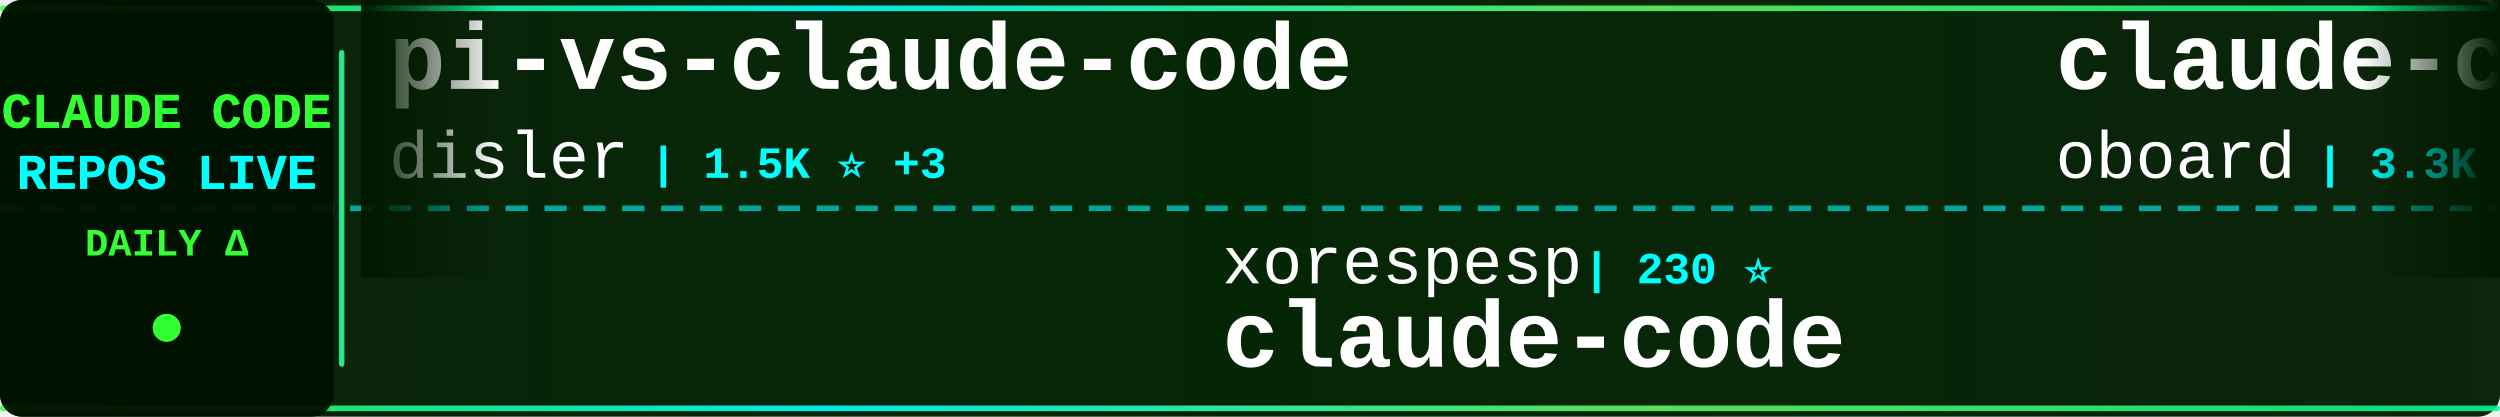
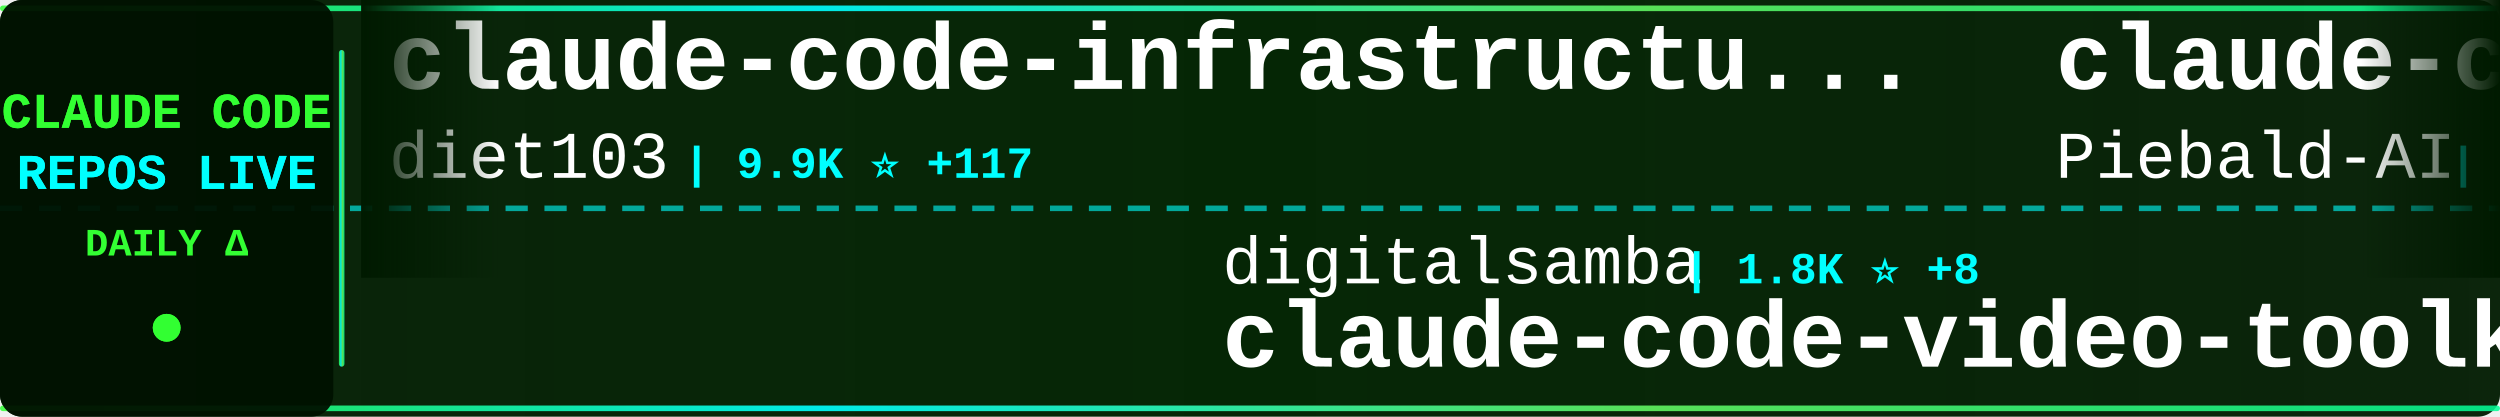
<svg xmlns="http://www.w3.org/2000/svg" width="900" height="150">
  <defs>
    <linearGradient id="tickerBg" x1="0%" y1="0%" x2="100%" y2="0%">
      <stop offset="0%" style="stop-color:#001a00;stop-opacity:0.95" />
      <stop offset="50%" style="stop-color:#002200;stop-opacity:0.98" />
      <stop offset="100%" style="stop-color:#001a00;stop-opacity:0.95" />
    </linearGradient>
    <linearGradient id="borderGrad" x1="0%" y1="0%" x2="100%" y2="0%">
      <stop offset="0%" style="stop-color:#33ff33;stop-opacity:0.85">
        <animate attributeName="stop-opacity" values="0.85;1;0.85" dur="2s" repeatCount="indefinite" />
      </stop>
      <stop offset="33%" style="stop-color:#00ffff;stop-opacity:0.9">
        <animate attributeName="stop-opacity" values="0.9;1;0.9" dur="2.2s" repeatCount="indefinite" />
      </stop>
      <stop offset="66%" style="stop-color:#66ff66;stop-opacity:0.85">
        <animate attributeName="stop-opacity" values="0.85;1;0.85" dur="1.8s" repeatCount="indefinite" />
      </stop>
      <stop offset="100%" style="stop-color:#00ff99;stop-opacity:0.85">
        <animate attributeName="stop-opacity" values="0.85;1;0.85" dur="2s" repeatCount="indefinite" />
      </stop>
    </linearGradient>
    <filter id="textGlow">
      <feGaussianBlur stdDeviation="0.1" result="coloredBlur" />
      <feMerge>
        <feMergeNode in="coloredBlur" />
        <feMergeNode in="SourceGraphic" />
      </feMerge>
    </filter>
    <filter id="metricGlow">
      <feGaussianBlur stdDeviation="0.2" result="coloredBlur" />
      <feMerge>
        <feMergeNode in="coloredBlur" />
        <feMergeNode in="SourceGraphic" />
      </feMerge>
    </filter>
    <linearGradient id="leftFade" x1="0%" y1="0%" x2="100%" y2="0%">
      <stop offset="0%" style="stop-color:#001a00;stop-opacity:1" />
      <stop offset="100%" style="stop-color:#001a00;stop-opacity:0" />
    </linearGradient>
    <linearGradient id="rightFade" x1="0%" y1="0%" x2="100%" y2="0%">
      <stop offset="0%" style="stop-color:#001a00;stop-opacity:0" />
      <stop offset="100%" style="stop-color:#001a00;stop-opacity:1" />
    </linearGradient>
  </defs>
  <rect width="900" height="150" fill="url(#tickerBg)" rx="8" />
  <rect x="0" y="2" width="900" height="2" fill="url(#borderGrad)" rx="1" />
  <rect x="0" y="146" width="900" height="2" fill="url(#borderGrad)" rx="1" />
  <line x1="0" y1="75" x2="900" y2="75" stroke="#00ffff" stroke-width="2" stroke-dasharray="8 6" opacity="0.6" />
  <rect x="0" y="0" width="120" height="150" fill="#001100" opacity="0.95" rx="8" />
  <text x="60" y="46" font-family="'Courier New', monospace" font-size="18" font-weight="bold" fill="#33ff33" text-anchor="middle" filter="url(#textGlow)">
    CLAUDE CODE
  </text>
  <text x="60" y="68" font-family="'Courier New', monospace" font-size="18" font-weight="bold" fill="#00ffff" text-anchor="middle" filter="url(#textGlow)">
    REPOS LIVE
  </text>
  <text x="60" y="92" font-family="'Courier New', monospace" font-size="14" font-weight="bold" fill="#33ff33" text-anchor="middle">
    DAILY Δ
  </text>
  <circle cx="60" cy="118" r="5" fill="#33ff33" filter="url(#metricGlow)">
    <animate attributeName="r" values="4;6;4" dur="1.5s" repeatCount="indefinite" />
    <animate attributeName="opacity" values="0.6;1;0.6" dur="1.5s" repeatCount="indefinite" />
  </circle>
  <rect x="122" y="18" width="2" height="114" fill="url(#borderGrad)" rx="1" />
  <clipPath id="tickerClip">
    <rect x="130" y="0" width="770" height="150" />
  </clipPath>
  <g clip-path="url(#tickerClip)">
    <g id="tickerItems">
      <animateTransform attributeName="transform" attributeType="XML" type="translate" from="0 0" to="-3000 0" dur="54s" repeatCount="indefinite" />
      <g transform="translate(0, 0)">
-         <text x="140" y="32" font-family="'Courier New', monospace" font-size="34" font-weight="bold" fill="#ffffff">pi-vs-claude-code</text>
-         <text x="140" y="64" font-family="'Courier New', monospace" font-size="24" font-weight="normal" fill="#ffffff" opacity="1.0">disler</text>
-         <text x="234" y="64" font-family="'Courier New', monospace" font-size="16" font-weight="bold" fill="#00ffff"> | 1.5K ⭐ +3</text>
+         <text x="140" y="32" font-family="'Courier New', monospace" font-size="34" font-weight="bold" fill="#ffffff">claude-code-infrastructu...</text>
+         <text x="140" y="64" font-family="'Courier New', monospace" font-size="24" font-weight="normal" fill="#ffffff" opacity="1.0">diet103</text>
+         <text x="246" y="64" font-family="'Courier New', monospace" font-size="16" font-weight="bold" fill="#00ffff"> | 9.9K ⭐ +117</text>
      </g>
      <g transform="translate(300, 0)">
-         <text x="140" y="102" font-family="'Courier New', monospace" font-size="24" font-weight="normal" fill="#ffffff" opacity="1.0">xorespesp</text>
-         <text x="270" y="102" font-family="'Courier New', monospace" font-size="16" font-weight="bold" fill="#00ffff"> | 230 ⭐</text>
-         <text x="140" y="132" font-family="'Courier New', monospace" font-size="34" font-weight="bold" fill="#ffffff">claude-code</text>
+         <text x="140" y="102" font-family="'Courier New', monospace" font-size="24" font-weight="normal" fill="#ffffff" opacity="1.0">digitalsamba</text>
+         <text x="306" y="102" font-family="'Courier New', monospace" font-size="16" font-weight="bold" fill="#00ffff"> | 1.8K ⭐ +8</text>
+         <text x="140" y="132" font-family="'Courier New', monospace" font-size="34" font-weight="bold" fill="#ffffff">claude-code-video-toolki...</text>
      </g>
      <g transform="translate(600, 0)">
-         <text x="140" y="32" font-family="'Courier New', monospace" font-size="34" font-weight="bold" fill="#ffffff">claude-code-rev</text>
-         <text x="140" y="64" font-family="'Courier New', monospace" font-size="24" font-weight="normal" fill="#ffffff" opacity="1.0">oboard</text>
-         <text x="234" y="64" font-family="'Courier New', monospace" font-size="16" font-weight="bold" fill="#00ffff"> | 3.3K ⭐ +1</text>
+         <text x="140" y="32" font-family="'Courier New', monospace" font-size="34" font-weight="bold" fill="#ffffff">claude-code-system-promp...</text>
+         <text x="140" y="64" font-family="'Courier New', monospace" font-size="24" font-weight="normal" fill="#ffffff" opacity="1.0">Piebald-AI</text>
+         <text x="282" y="64" font-family="'Courier New', monospace" font-size="16" font-weight="bold" fill="#00ffff"> | 11.9K ⭐ +17</text>
      </g>
      <g transform="translate(900, 0)">
-         <text x="140" y="102" font-family="'Courier New', monospace" font-size="24" font-weight="normal" fill="#ffffff" opacity="1.0">frankbria</text>
-         <text x="270" y="102" font-family="'Courier New', monospace" font-size="16" font-weight="bold" fill="#00ffff"> | 9.6K ⭐ +5</text>
-         <text x="140" y="132" font-family="'Courier New', monospace" font-size="34" font-weight="bold" fill="#ffffff">ralph-claude-code</text>
+         <text x="140" y="102" font-family="'Courier New', monospace" font-size="24" font-weight="normal" fill="#ffffff" opacity="1.0">edmund-io</text>
+         <text x="270" y="102" font-family="'Courier New', monospace" font-size="16" font-weight="bold" fill="#00ffff"> | 1.5K ⭐ +1</text>
+         <text x="140" y="132" font-family="'Courier New', monospace" font-size="34" font-weight="bold" fill="#ffffff">edmunds-claude-code</text>
      </g>
      <g transform="translate(1200, 0)">
-         <text x="140" y="32" font-family="'Courier New', monospace" font-size="34" font-weight="bold" fill="#ffffff">claude-code-tips</text>
-         <text x="140" y="64" font-family="'Courier New', monospace" font-size="24" font-weight="normal" fill="#ffffff" opacity="1.0">ykdojo</text>
-         <text x="234" y="64" font-family="'Courier New', monospace" font-size="16" font-weight="bold" fill="#00ffff"> | 9.4K ⭐ +13</text>
+         <text x="140" y="32" font-family="'Courier New', monospace" font-size="34" font-weight="bold" fill="#ffffff">claude-code</text>
+         <text x="140" y="64" font-family="'Courier New', monospace" font-size="24" font-weight="normal" fill="#ffffff" opacity="1.0">alex000kim</text>
+         <text x="282" y="64" font-family="'Courier New', monospace" font-size="16" font-weight="bold" fill="#00ffff"> | 231 ⭐</text>
      </g>
      <g transform="translate(1500, 0)">
-         <text x="140" y="102" font-family="'Courier New', monospace" font-size="24" font-weight="normal" fill="#ffffff" opacity="1.0">lintsinghua</text>
-         <text x="294" y="102" font-family="'Courier New', monospace" font-size="16" font-weight="bold" fill="#00ffff"> | 4.0K ⭐ +4</text>
-         <text x="140" y="132" font-family="'Courier New', monospace" font-size="34" font-weight="bold" fill="#ffffff">claude-code-book</text>
+         <text x="140" y="102" font-family="'Courier New', monospace" font-size="24" font-weight="normal" fill="#ffffff" opacity="1.0">disler</text>
+         <text x="234" y="102" font-family="'Courier New', monospace" font-size="16" font-weight="bold" fill="#00ffff"> | 3.8K ⭐ +2</text>
+         <text x="140" y="132" font-family="'Courier New', monospace" font-size="34" font-weight="bold" fill="#ffffff">claude-code-hooks-master...</text>
      </g>
      <g transform="translate(1800, 0)">
-         <text x="140" y="32" font-family="'Courier New', monospace" font-size="34" font-weight="bold" fill="#ffffff">claude-code-video-toolki...</text>
-         <text x="140" y="64" font-family="'Courier New', monospace" font-size="24" font-weight="normal" fill="#ffffff" opacity="1.0">digitalsamba</text>
-         <text x="306" y="64" font-family="'Courier New', monospace" font-size="16" font-weight="bold" fill="#00ffff"> | 1.8K ⭐ +7</text>
+         <text x="140" y="32" font-family="'Courier New', monospace" font-size="34" font-weight="bold" fill="#ffffff">claude-code-pm-course</text>
+         <text x="140" y="64" font-family="'Courier New', monospace" font-size="24" font-weight="normal" fill="#ffffff" opacity="1.0">carlvellotti</text>
+         <text x="306" y="64" font-family="'Courier New', monospace" font-size="16" font-weight="bold" fill="#00ffff"> | 2.1K ⭐ +1</text>
      </g>
      <g transform="translate(2100, 0)">
-         <text x="140" y="102" font-family="'Courier New', monospace" font-size="24" font-weight="normal" fill="#ffffff" opacity="1.0">tanbiralam</text>
-         <text x="282" y="102" font-family="'Courier New', monospace" font-size="16" font-weight="bold" fill="#00ffff"> | 2.1K ⭐ +3</text>
-         <text x="140" y="132" font-family="'Courier New', monospace" font-size="34" font-weight="bold" fill="#ffffff">claude-code</text>
+         <text x="140" y="102" font-family="'Courier New', monospace" font-size="24" font-weight="normal" fill="#ffffff" opacity="1.0">luyao618</text>
+         <text x="258" y="102" font-family="'Courier New', monospace" font-size="16" font-weight="bold" fill="#00ffff"> | 1.6K ⭐ +2</text>
+         <text x="140" y="132" font-family="'Courier New', monospace" font-size="34" font-weight="bold" fill="#ffffff">Claude-Code-Source-Study</text>
      </g>
      <g transform="translate(2400, 0)">
-         <text x="140" y="32" font-family="'Courier New', monospace" font-size="34" font-weight="bold" fill="#ffffff">claude-coder</text>
-         <text x="140" y="64" font-family="'Courier New', monospace" font-size="24" font-weight="normal" fill="#ffffff" opacity="1.0">kodu-ai</text>
-         <text x="246" y="64" font-family="'Courier New', monospace" font-size="16" font-weight="bold" fill="#00ffff"> | 5.3K ⭐</text>
+         <text x="140" y="32" font-family="'Courier New', monospace" font-size="34" font-weight="bold" fill="#ffffff">Claude-Code</text>
+         <text x="140" y="64" font-family="'Courier New', monospace" font-size="24" font-weight="normal" fill="#ffffff" opacity="1.0">OrcaWhisper</text>
+         <text x="294" y="64" font-family="'Courier New', monospace" font-size="16" font-weight="bold" fill="#00ffff"> | 85 ⭐</text>
      </g>
      <g transform="translate(2700, 0)">
-         <text x="140" y="102" font-family="'Courier New', monospace" font-size="24" font-weight="normal" fill="#ffffff" opacity="1.0">zstmfhy</text>
-         <text x="246" y="102" font-family="'Courier New', monospace" font-size="16" font-weight="bold" fill="#00ffff"> | 190 ⭐</text>
-         <text x="140" y="132" font-family="'Courier New', monospace" font-size="34" font-weight="bold" fill="#ffffff">Claude-code</text>
+         <text x="140" y="102" font-family="'Courier New', monospace" font-size="24" font-weight="normal" fill="#ffffff" opacity="1.0">krusemediallc</text>
+         <text x="318" y="102" font-family="'Courier New', monospace" font-size="16" font-weight="bold" fill="#00ffff"> | 1.0K ⭐ +4</text>
+         <text x="140" y="132" font-family="'Courier New', monospace" font-size="34" font-weight="bold" fill="#ffffff">arcads-claude-code</text>
      </g>
      <g transform="translate(3000, 0)">
-         <text x="140" y="32" font-family="'Courier New', monospace" font-size="34" font-weight="bold" fill="#ffffff">pi-vs-claude-code</text>
-         <text x="140" y="64" font-family="'Courier New', monospace" font-size="24" font-weight="normal" fill="#ffffff" opacity="1.0">disler</text>
-         <text x="234" y="64" font-family="'Courier New', monospace" font-size="16" font-weight="bold" fill="#00ffff"> | 1.5K ⭐ +3</text>
+         <text x="140" y="32" font-family="'Courier New', monospace" font-size="34" font-weight="bold" fill="#ffffff">claude-code-infrastructu...</text>
+         <text x="140" y="64" font-family="'Courier New', monospace" font-size="24" font-weight="normal" fill="#ffffff" opacity="1.0">diet103</text>
+         <text x="246" y="64" font-family="'Courier New', monospace" font-size="16" font-weight="bold" fill="#00ffff"> | 9.9K ⭐ +117</text>
      </g>
      <g transform="translate(3300, 0)">
-         <text x="140" y="102" font-family="'Courier New', monospace" font-size="24" font-weight="normal" fill="#ffffff" opacity="1.0">xorespesp</text>
-         <text x="270" y="102" font-family="'Courier New', monospace" font-size="16" font-weight="bold" fill="#00ffff"> | 230 ⭐</text>
-         <text x="140" y="132" font-family="'Courier New', monospace" font-size="34" font-weight="bold" fill="#ffffff">claude-code</text>
+         <text x="140" y="102" font-family="'Courier New', monospace" font-size="24" font-weight="normal" fill="#ffffff" opacity="1.0">digitalsamba</text>
+         <text x="306" y="102" font-family="'Courier New', monospace" font-size="16" font-weight="bold" fill="#00ffff"> | 1.8K ⭐ +8</text>
+         <text x="140" y="132" font-family="'Courier New', monospace" font-size="34" font-weight="bold" fill="#ffffff">claude-code-video-toolki...</text>
      </g>
      <g transform="translate(3600, 0)">
-         <text x="140" y="32" font-family="'Courier New', monospace" font-size="34" font-weight="bold" fill="#ffffff">claude-code-rev</text>
-         <text x="140" y="64" font-family="'Courier New', monospace" font-size="24" font-weight="normal" fill="#ffffff" opacity="1.0">oboard</text>
-         <text x="234" y="64" font-family="'Courier New', monospace" font-size="16" font-weight="bold" fill="#00ffff"> | 3.3K ⭐ +1</text>
+         <text x="140" y="32" font-family="'Courier New', monospace" font-size="34" font-weight="bold" fill="#ffffff">claude-code-system-promp...</text>
+         <text x="140" y="64" font-family="'Courier New', monospace" font-size="24" font-weight="normal" fill="#ffffff" opacity="1.0">Piebald-AI</text>
+         <text x="282" y="64" font-family="'Courier New', monospace" font-size="16" font-weight="bold" fill="#00ffff"> | 11.9K ⭐ +17</text>
      </g>
      <g transform="translate(3900, 0)">
-         <text x="140" y="102" font-family="'Courier New', monospace" font-size="24" font-weight="normal" fill="#ffffff" opacity="1.0">frankbria</text>
-         <text x="270" y="102" font-family="'Courier New', monospace" font-size="16" font-weight="bold" fill="#00ffff"> | 9.6K ⭐ +5</text>
-         <text x="140" y="132" font-family="'Courier New', monospace" font-size="34" font-weight="bold" fill="#ffffff">ralph-claude-code</text>
+         <text x="140" y="102" font-family="'Courier New', monospace" font-size="24" font-weight="normal" fill="#ffffff" opacity="1.0">edmund-io</text>
+         <text x="270" y="102" font-family="'Courier New', monospace" font-size="16" font-weight="bold" fill="#00ffff"> | 1.5K ⭐ +1</text>
+         <text x="140" y="132" font-family="'Courier New', monospace" font-size="34" font-weight="bold" fill="#ffffff">edmunds-claude-code</text>
      </g>
    </g>
  </g>
  <rect x="130" y="0" width="50" height="100" fill="url(#leftFade)" />
  <rect x="850" y="0" width="50" height="100" fill="url(#rightFade)" />
</svg>
